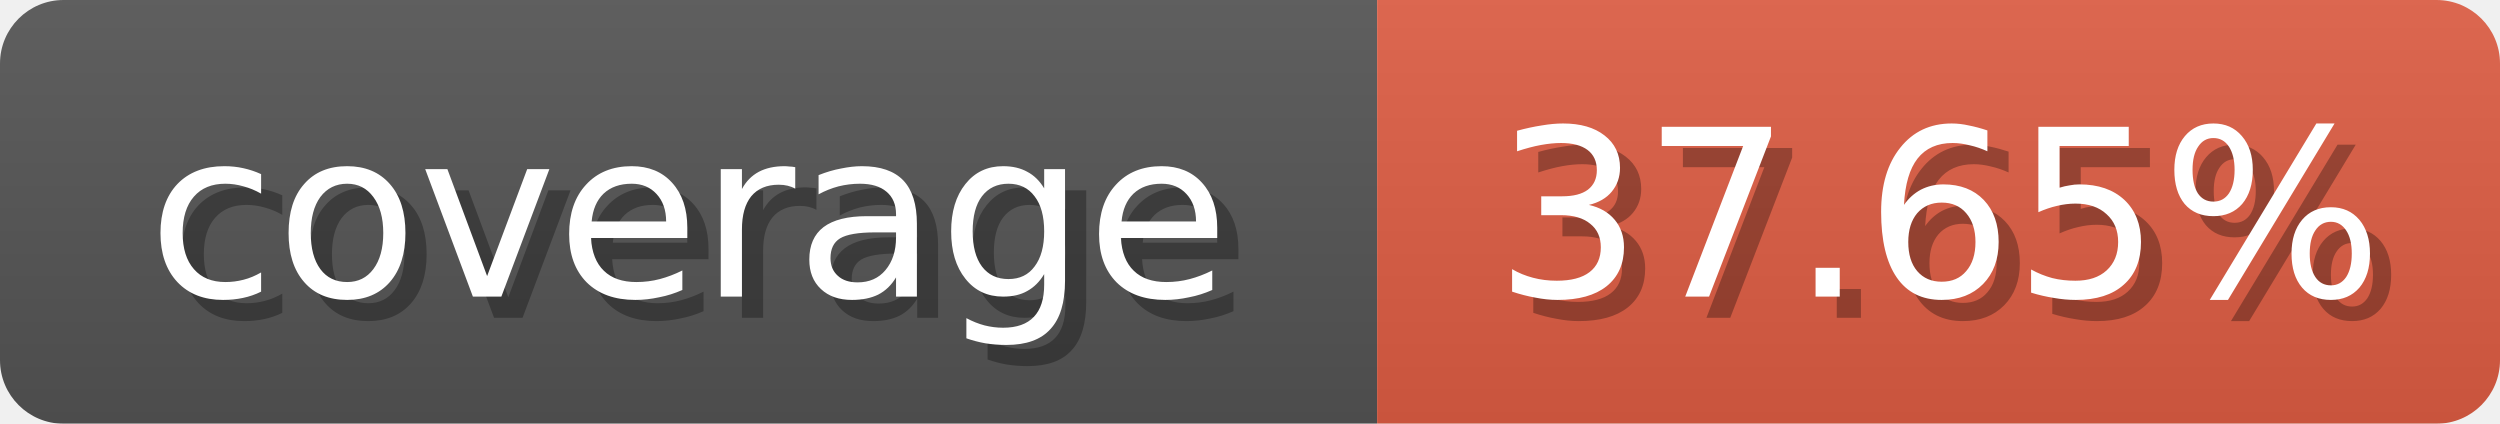
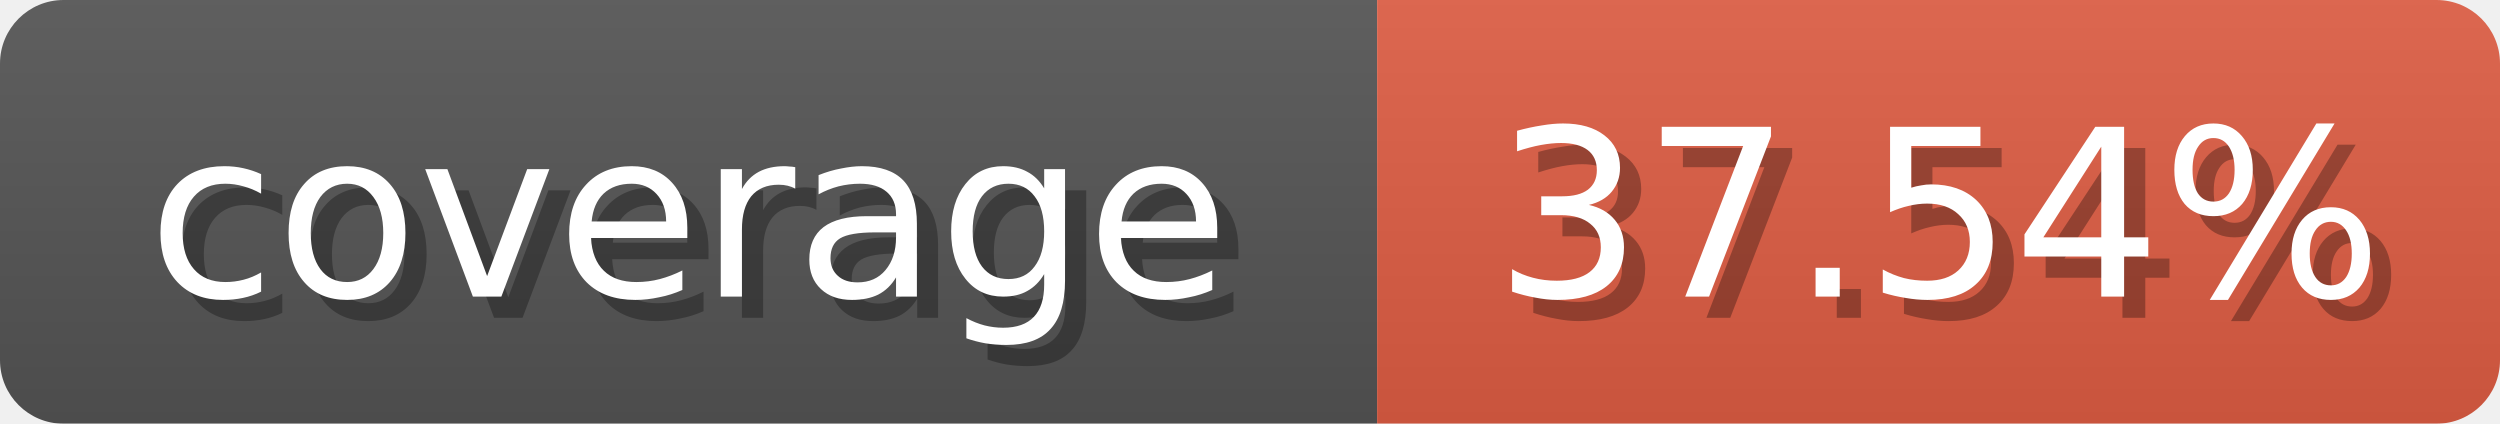
<svg xmlns="http://www.w3.org/2000/svg" width="118" height="20">
  <linearGradient id="b" x2="0" y2="100%">
    <stop offset="0" stop-color="#bbb" stop-opacity=".1" />
    <stop offset="1" stop-opacity=".1" />
  </linearGradient>
  <mask id="anybadge_1">
    <rect width="118" height="20" rx="3" fill="#fff" />
  </mask>
  <g mask="url(#anybadge_1)">
    <path fill="#555" d="M0 0h65v20H0z" />
    <path fill="#e05d44" d="M65 0h53v20H65z" />
    <path fill="url(#b)" d="M0 0h118v20H0z" />
  </g>
  <g fill="#fff" text-anchor="middle" font-family="DejaVu Sans,Verdana,Geneva,sans-serif" font-size="11">
    <text x="33.5" y="15" fill="#010101" fill-opacity=".3">coverage</text>
    <text x="32.5" y="14">coverage</text>
  </g>
  <g fill="#fff" text-anchor="middle" font-family="DejaVu Sans,Verdana,Geneva,sans-serif" font-size="11">
-     <text x="92.5" y="15" fill="#010101" fill-opacity=".3">37.65%</text>
-     <text x="91.5" y="14">37.65%</text>
+     <text x="92.5" y="15" fill="#010101" fill-opacity=".3">37.54%</text>
+     <text x="91.5" y="14">37.54%</text>
  </g>
</svg>
